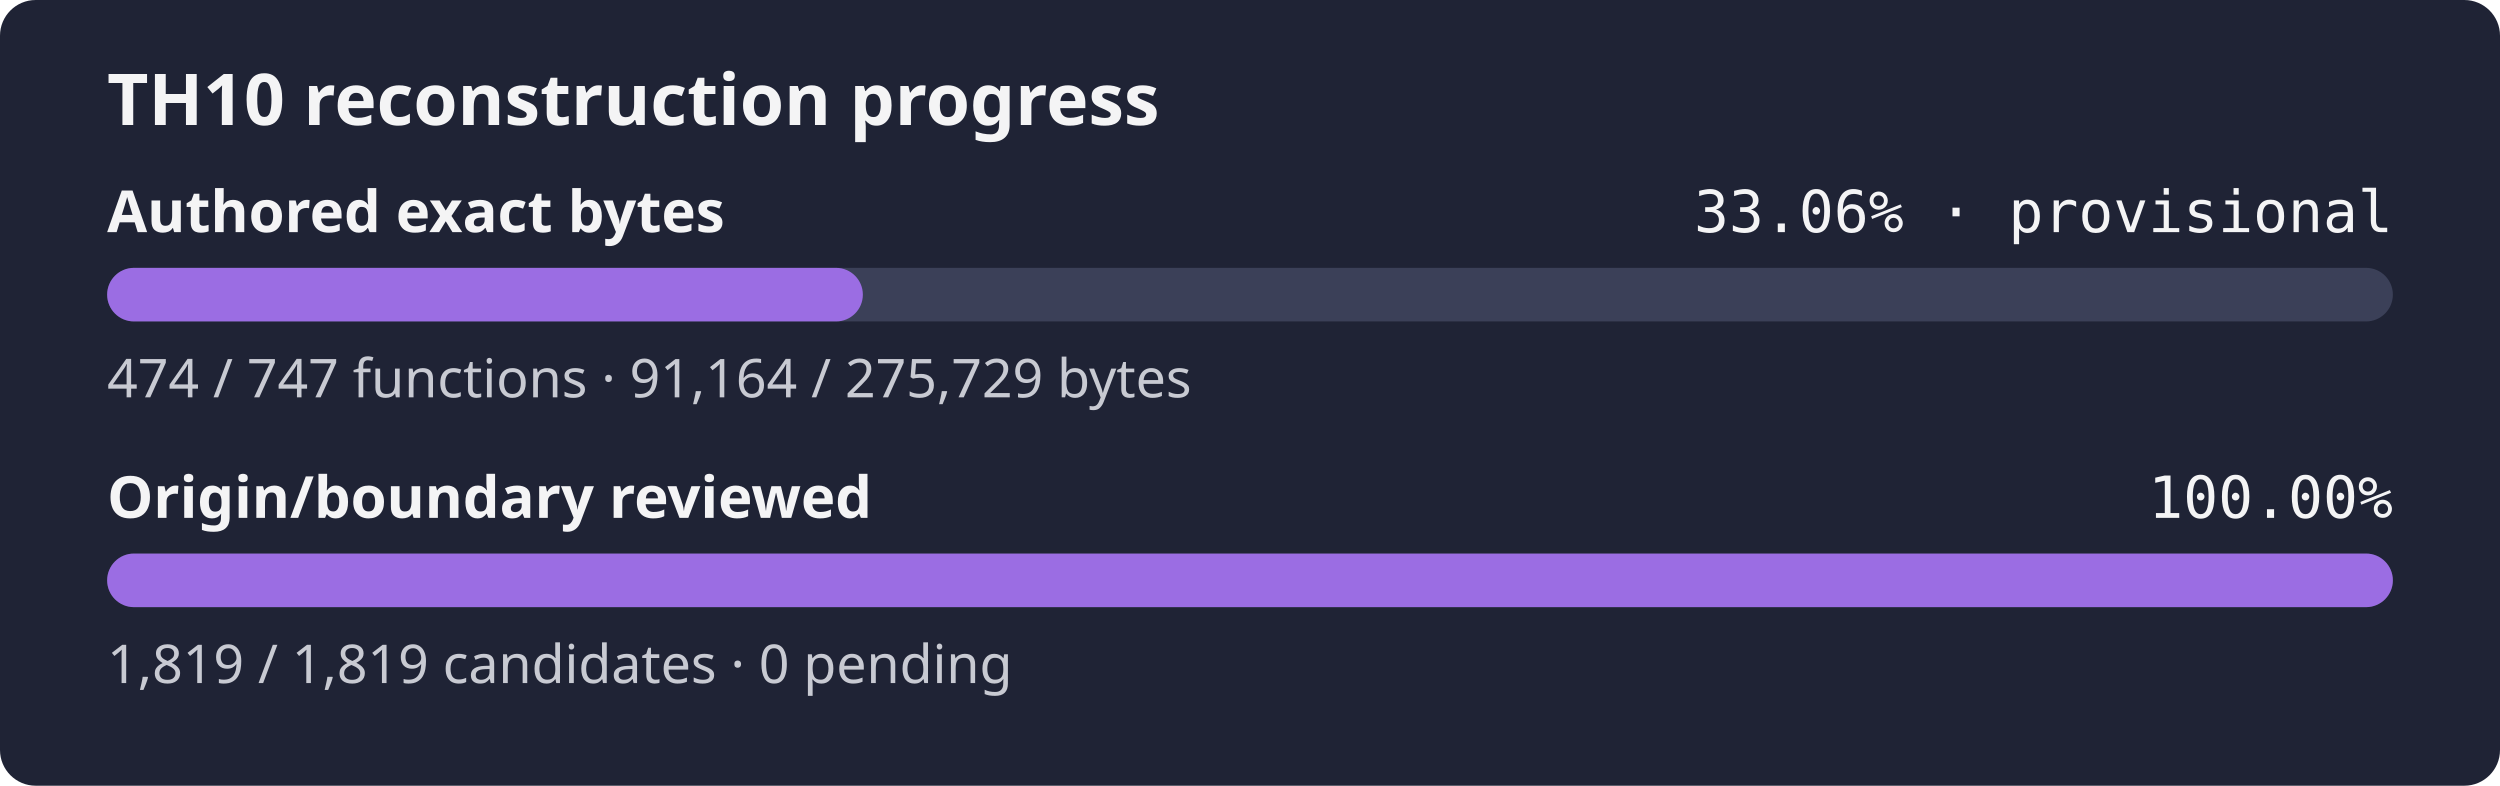
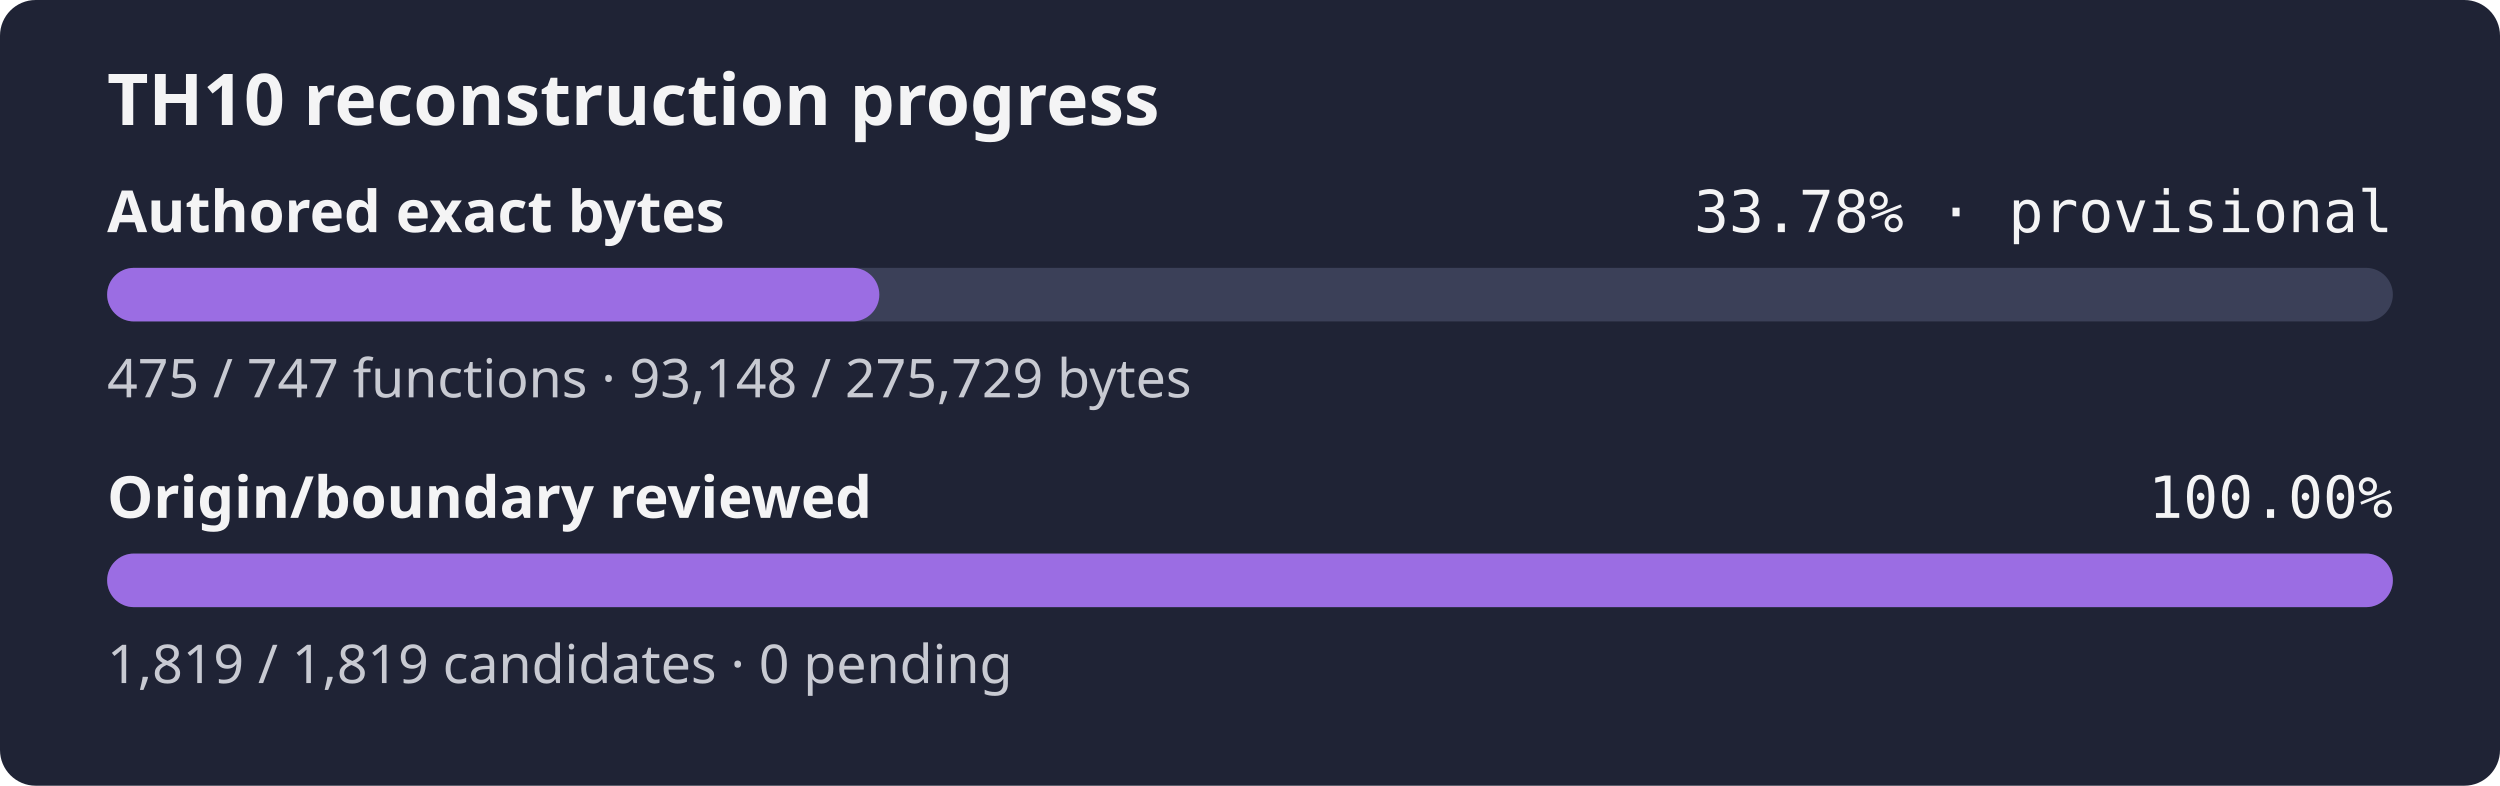
- <svg xmlns="http://www.w3.org/2000/svg" width="560" height="176" role="img" aria-label="TH10 reconstruction progress: currently classified authored bytes 33.06% exact, provisional inventory, origin and boundary review 100.00%">
+ <svg xmlns="http://www.w3.org/2000/svg" width="560" height="176" role="img" aria-label="TH10 reconstruction progress: currently classified authored bytes 33.78% exact, provisional inventory, origin and boundary review 100.00%">
  <rect width="560" height="176" rx="8" fill="#1f2335" />
  <text x="24" y="28" fill="#f4f4f5" font-family="sans-serif" font-size="16" font-weight="600">TH10 reconstruction progress</text>
  <text x="24" y="52" fill="#f4f4f5" font-family="sans-serif" font-size="13" font-weight="600">Authored exact bytes</text>
-   <text x="536" y="52" fill="#f4f4f5" text-anchor="end" font-family="monospace" font-size="13">33.06% · provisional</text>
+   <text x="536" y="52" fill="#f4f4f5" text-anchor="end" font-family="monospace" font-size="13">33.78% · provisional</text>
  <rect x="24" y="60" width="512" height="12" rx="6" fill="#3b4058" />
-   <rect x="24" y="60" width="169.28" height="12" rx="6" fill="#9b6de3" />
-   <text x="24" y="89" fill="#c8cad2" font-family="sans-serif" font-size="12">474 / 747 functions · 91,164 / 275,729 bytes</text>
+   <rect x="24" y="60" width="172.97" height="12" rx="6" fill="#9b6de3" />
+   <text x="24" y="89" fill="#c8cad2" font-family="sans-serif" font-size="12">475 / 747 functions · 93,148 / 275,729 bytes</text>
  <text x="24" y="116" fill="#f4f4f5" font-family="sans-serif" font-size="13" font-weight="600">Origin/boundary reviewed</text>
  <text x="536" y="116" fill="#f4f4f5" text-anchor="end" font-family="monospace" font-size="13">100.00%</text>
  <rect x="24" y="124" width="512" height="12" rx="6" fill="#3b4058" />
  <rect x="24" y="124" width="512.00" height="12" rx="6" fill="#9b6de3" />
  <text x="24" y="153" fill="#c8cad2" font-family="sans-serif" font-size="12">1,819 / 1,819 candidates · 0 pending</text>
</svg>
